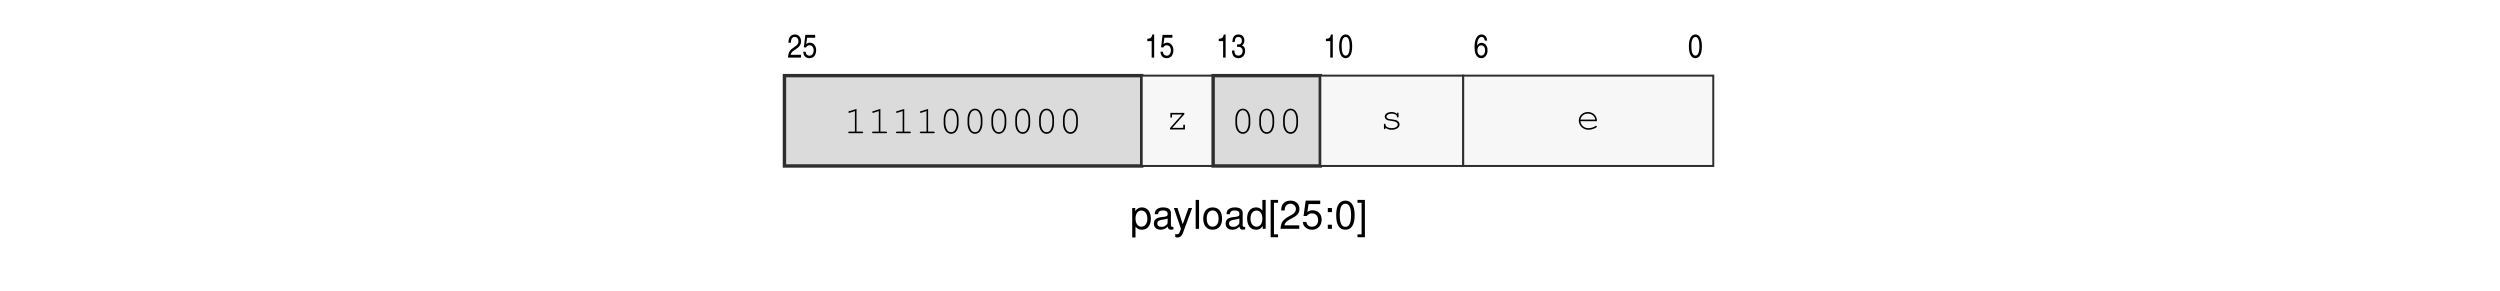
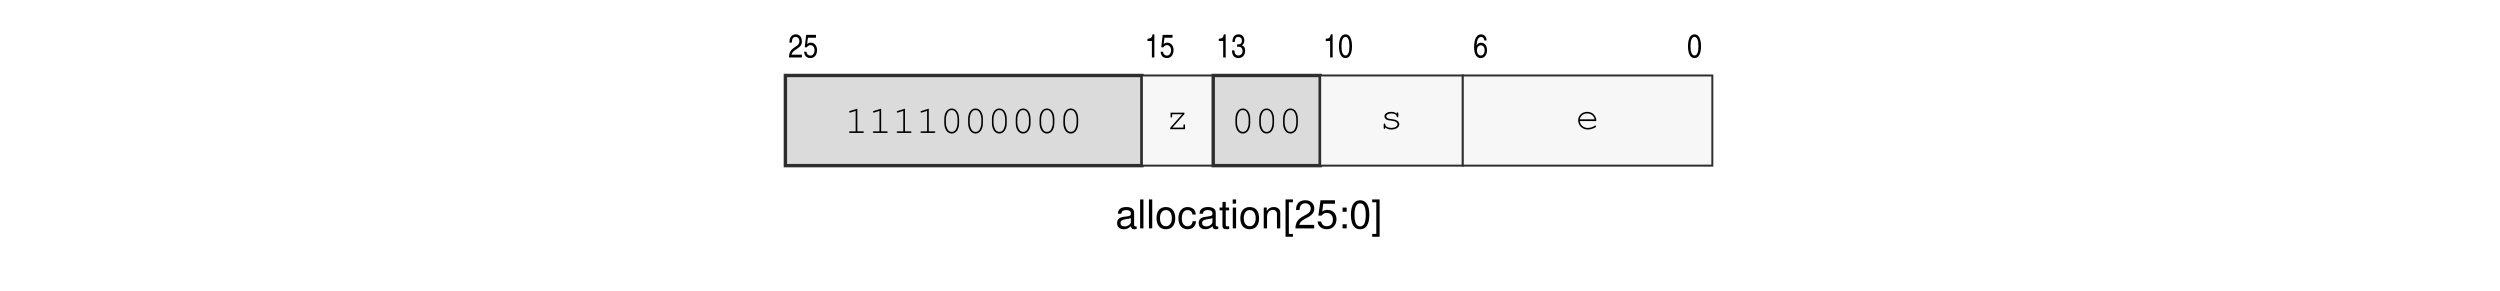
- <svg xmlns="http://www.w3.org/2000/svg" xmlns:xlink="http://www.w3.org/1999/xlink" width="437.474" height="50.893" viewBox="0 0 437.474 50.893">
+ <svg xmlns="http://www.w3.org/2000/svg" xmlns:xlink="http://www.w3.org/1999/xlink" width="437.474" height="50.791" viewBox="0 0 437.474 50.791">
  <defs>
    <g>
      <g id="glyph-0-0">
-         <path d="M 0.375 1.516 L 0.953 1.516 L 0.953 -0.375 C 1.266 0 1.609 0.156 2.078 0.156 C 3.016 0.156 3.641 -0.594 3.641 -1.766 C 3.641 -2.984 3.031 -3.75 2.078 -3.75 C 1.578 -3.75 1.188 -3.531 0.906 -3.094 L 0.906 -3.641 L 0.375 -3.641 Z M 1.969 -3.203 C 2.609 -3.203 3.031 -2.641 3.031 -1.766 C 3.031 -0.953 2.609 -0.375 1.969 -0.375 C 1.359 -0.375 0.953 -0.938 0.953 -1.797 C 0.953 -2.656 1.359 -3.203 1.969 -3.203 Z M 1.969 -3.203 " />
+         <path d="M 3.719 -0.344 C 3.656 -0.328 3.625 -0.328 3.594 -0.328 C 3.391 -0.328 3.281 -0.438 3.281 -0.609 L 3.281 -2.75 C 3.281 -3.391 2.797 -3.734 1.906 -3.734 C 1.375 -3.734 0.938 -3.594 0.703 -3.312 C 0.531 -3.125 0.469 -2.922 0.453 -2.562 L 1.031 -2.562 C 1.078 -3 1.344 -3.203 1.891 -3.203 C 2.406 -3.203 2.703 -3.016 2.703 -2.656 L 2.703 -2.516 C 2.703 -2.266 2.547 -2.172 2.094 -2.109 C 1.281 -2 1.156 -1.984 0.922 -1.891 C 0.5 -1.719 0.297 -1.391 0.297 -0.922 C 0.297 -0.25 0.75 0.156 1.484 0.156 C 1.938 0.156 2.312 0 2.719 -0.375 C 2.766 0 2.938 0.156 3.312 0.156 C 3.438 0.156 3.531 0.141 3.719 0.094 Z M 2.703 -1.141 C 2.703 -0.953 2.641 -0.828 2.469 -0.672 C 2.234 -0.453 1.953 -0.344 1.609 -0.344 C 1.156 -0.344 0.891 -0.562 0.891 -0.922 C 0.891 -1.312 1.156 -1.5 1.766 -1.594 C 2.375 -1.672 2.5 -1.703 2.703 -1.797 Z M 2.703 -1.141 " />
      </g>
      <g id="glyph-0-1">
-         <path d="M 3.719 -0.344 C 3.656 -0.328 3.625 -0.328 3.594 -0.328 C 3.391 -0.328 3.281 -0.438 3.281 -0.609 L 3.281 -2.75 C 3.281 -3.406 2.812 -3.75 1.906 -3.75 C 1.391 -3.75 0.953 -3.594 0.703 -3.328 C 0.531 -3.141 0.469 -2.922 0.453 -2.562 L 1.031 -2.562 C 1.078 -3.016 1.344 -3.219 1.891 -3.219 C 2.406 -3.219 2.703 -3.016 2.703 -2.672 L 2.703 -2.516 C 2.703 -2.281 2.562 -2.172 2.094 -2.109 C 1.281 -2.016 1.156 -1.984 0.938 -1.891 C 0.5 -1.719 0.297 -1.391 0.297 -0.922 C 0.297 -0.25 0.75 0.156 1.484 0.156 C 1.953 0.156 2.312 0 2.719 -0.375 C 2.766 0 2.953 0.156 3.328 0.156 C 3.438 0.156 3.531 0.141 3.719 0.094 Z M 2.703 -1.141 C 2.703 -0.953 2.656 -0.828 2.469 -0.672 C 2.234 -0.453 1.953 -0.344 1.609 -0.344 C 1.156 -0.344 0.891 -0.562 0.891 -0.938 C 0.891 -1.312 1.156 -1.516 1.766 -1.594 C 2.391 -1.688 2.516 -1.703 2.703 -1.797 Z M 2.703 -1.141 " />
+         <path d="M 1.047 -5.062 L 0.469 -5.062 L 0.469 0 L 1.047 0 Z M 1.047 -5.062 " />
      </g>
      <g id="glyph-0-2">
-         <path d="M 2.703 -3.641 L 1.688 -0.812 L 0.766 -3.641 L 0.141 -3.641 L 1.375 0.016 L 1.141 0.594 C 1.062 0.844 0.922 0.953 0.688 0.953 C 0.594 0.953 0.5 0.938 0.375 0.906 L 0.375 1.422 C 0.5 1.484 0.609 1.516 0.766 1.516 C 0.953 1.516 1.156 1.453 1.312 1.344 C 1.484 1.203 1.594 1.062 1.703 0.766 L 3.328 -3.641 Z M 2.703 -3.641 " />
+         <path d="M 1.891 -3.734 C 0.875 -3.734 0.25 -3.016 0.25 -1.797 C 0.25 -0.562 0.859 0.156 1.891 0.156 C 2.906 0.156 3.531 -0.562 3.531 -1.766 C 3.531 -3.016 2.938 -3.734 1.891 -3.734 Z M 1.891 -3.203 C 2.547 -3.203 2.938 -2.672 2.938 -1.766 C 2.938 -0.922 2.531 -0.375 1.891 -0.375 C 1.25 -0.375 0.859 -0.906 0.859 -1.797 C 0.859 -2.656 1.25 -3.203 1.891 -3.203 Z M 1.891 -3.203 " />
      </g>
      <g id="glyph-0-3">
-         <path d="M 1.062 -5.062 L 0.469 -5.062 L 0.469 0 L 1.062 0 Z M 1.062 -5.062 " />
+         <path d="M 3.266 -2.422 C 3.234 -2.766 3.156 -3 3.031 -3.203 C 2.781 -3.531 2.344 -3.734 1.828 -3.734 C 0.859 -3.734 0.219 -2.969 0.219 -1.75 C 0.219 -0.578 0.844 0.156 1.828 0.156 C 2.688 0.156 3.234 -0.359 3.312 -1.25 L 2.719 -1.25 C 2.625 -0.672 2.328 -0.375 1.844 -0.375 C 1.203 -0.375 0.812 -0.891 0.812 -1.75 C 0.812 -2.656 1.188 -3.203 1.828 -3.203 C 2.312 -3.203 2.609 -2.922 2.688 -2.422 Z M 3.266 -2.422 " />
      </g>
      <g id="glyph-0-4">
-         <path d="M 1.891 -3.75 C 0.875 -3.75 0.25 -3.016 0.25 -1.797 C 0.25 -0.562 0.859 0.156 1.891 0.156 C 2.922 0.156 3.547 -0.562 3.547 -1.766 C 3.547 -3.031 2.938 -3.75 1.891 -3.75 Z M 1.891 -3.219 C 2.547 -3.219 2.938 -2.672 2.938 -1.766 C 2.938 -0.922 2.531 -0.375 1.891 -0.375 C 1.25 -0.375 0.859 -0.906 0.859 -1.797 C 0.859 -2.672 1.25 -3.219 1.891 -3.219 Z M 1.891 -3.219 " />
+         <path d="M 1.766 -3.641 L 1.172 -3.641 L 1.172 -4.641 L 0.594 -4.641 L 0.594 -3.641 L 0.094 -3.641 L 0.094 -3.156 L 0.594 -3.156 L 0.594 -0.422 C 0.594 -0.047 0.844 0.156 1.297 0.156 C 1.422 0.156 1.562 0.141 1.766 0.109 L 1.766 -0.375 C 1.688 -0.359 1.594 -0.344 1.484 -0.344 C 1.234 -0.344 1.172 -0.422 1.172 -0.672 L 1.172 -3.156 L 1.766 -3.156 Z M 1.766 -3.641 " />
      </g>
      <g id="glyph-0-5">
-         <path d="M 3.438 -5.062 L 2.859 -5.062 L 2.859 -3.188 C 2.625 -3.547 2.234 -3.75 1.75 -3.75 C 0.797 -3.75 0.188 -2.984 0.188 -1.828 C 0.188 -0.594 0.781 0.156 1.766 0.156 C 2.266 0.156 2.609 -0.031 2.922 -0.484 L 2.922 0 L 3.438 0 Z M 1.844 -3.203 C 2.469 -3.203 2.859 -2.656 2.859 -1.781 C 2.859 -0.938 2.469 -0.375 1.844 -0.375 C 1.203 -0.375 0.781 -0.953 0.781 -1.797 C 0.781 -2.641 1.203 -3.203 1.844 -3.203 Z M 1.844 -3.203 " />
+         <path d="M 1.047 -3.641 L 0.469 -3.641 L 0.469 0 L 1.047 0 Z M 1.047 -5.062 L 0.453 -5.062 L 0.453 -4.328 L 1.047 -4.328 Z M 1.047 -5.062 " />
      </g>
      <g id="glyph-0-6">
+         <path d="M 0.484 -3.641 L 0.484 0 L 1.062 0 L 1.062 -2 C 1.062 -2.75 1.453 -3.234 2.047 -3.234 C 2.516 -3.234 2.797 -2.953 2.797 -2.516 L 2.797 0 L 3.375 0 L 3.375 -2.75 C 3.375 -3.344 2.922 -3.734 2.234 -3.734 C 1.688 -3.734 1.344 -3.531 1.016 -3.031 L 1.016 -3.641 Z M 0.484 -3.641 " />
+       </g>
+       <g id="glyph-0-7">
        <path d="M 1.734 -5.062 L 0.438 -5.062 L 0.438 1.469 L 1.734 1.469 L 1.734 0.969 L 1.016 0.969 L 1.016 -4.562 L 1.734 -4.562 Z M 1.734 -5.062 " />
      </g>
-       <g id="glyph-0-7">
-         <path d="M 3.516 -0.609 L 0.922 -0.609 C 0.984 -1.016 1.203 -1.266 1.812 -1.625 L 2.516 -2 C 3.203 -2.375 3.547 -2.875 3.547 -3.484 C 3.547 -3.891 3.391 -4.281 3.094 -4.547 C 2.797 -4.812 2.438 -4.938 1.969 -4.938 C 1.344 -4.938 0.891 -4.703 0.609 -4.297 C 0.438 -4.031 0.359 -3.719 0.344 -3.219 L 0.953 -3.219 C 0.984 -3.547 1.016 -3.75 1.109 -3.922 C 1.266 -4.219 1.578 -4.391 1.953 -4.391 C 2.516 -4.391 2.922 -4 2.922 -3.469 C 2.922 -3.078 2.703 -2.75 2.266 -2.5 L 1.625 -2.141 C 0.594 -1.547 0.297 -1.078 0.234 0 L 3.516 0 Z M 3.516 -0.609 " />
-       </g>
      <g id="glyph-0-8">
-         <path d="M 3.312 -4.938 L 0.766 -4.938 L 0.391 -2.25 L 0.953 -2.25 C 1.25 -2.594 1.484 -2.703 1.859 -2.703 C 2.531 -2.703 2.938 -2.25 2.938 -1.516 C 2.938 -0.812 2.531 -0.375 1.859 -0.375 C 1.328 -0.375 1 -0.656 0.859 -1.203 L 0.25 -1.203 C 0.328 -0.812 0.391 -0.609 0.547 -0.438 C 0.828 -0.062 1.328 0.156 1.875 0.156 C 2.875 0.156 3.562 -0.562 3.562 -1.609 C 3.562 -2.578 2.922 -3.25 1.969 -3.25 C 1.625 -3.25 1.344 -3.156 1.062 -2.953 L 1.266 -4.328 L 3.312 -4.328 Z M 3.312 -4.938 " />
+         <path d="M 3.516 -0.609 L 0.922 -0.609 C 0.984 -1 1.203 -1.266 1.812 -1.609 L 2.5 -1.984 C 3.188 -2.359 3.547 -2.875 3.547 -3.469 C 3.547 -3.891 3.375 -4.266 3.094 -4.531 C 2.797 -4.797 2.438 -4.922 1.969 -4.922 C 1.344 -4.922 0.875 -4.703 0.609 -4.281 C 0.438 -4.016 0.359 -3.719 0.344 -3.219 L 0.953 -3.219 C 0.984 -3.547 1.016 -3.75 1.109 -3.906 C 1.266 -4.203 1.578 -4.391 1.953 -4.391 C 2.5 -4.391 2.922 -3.984 2.922 -3.469 C 2.922 -3.078 2.688 -2.734 2.25 -2.484 L 1.609 -2.125 C 0.594 -1.547 0.297 -1.078 0.234 0 L 3.516 0 Z M 3.516 -0.609 " />
      </g>
      <g id="glyph-0-9">
-         <path d="M 1.484 -0.719 L 0.766 -0.719 L 0.766 0 L 1.484 0 Z M 1.484 -3.641 L 0.766 -3.641 L 0.766 -2.922 L 1.484 -2.922 Z M 1.484 -3.641 " />
+         <path d="M 3.297 -4.922 L 0.766 -4.922 L 0.391 -2.234 L 0.953 -2.234 C 1.234 -2.578 1.484 -2.703 1.859 -2.703 C 2.516 -2.703 2.938 -2.25 2.938 -1.516 C 2.938 -0.812 2.531 -0.375 1.859 -0.375 C 1.328 -0.375 1 -0.656 0.859 -1.203 L 0.25 -1.203 C 0.328 -0.812 0.391 -0.609 0.547 -0.438 C 0.812 -0.062 1.312 0.156 1.875 0.156 C 2.859 0.156 3.562 -0.562 3.562 -1.609 C 3.562 -2.578 2.906 -3.234 1.969 -3.234 C 1.625 -3.234 1.344 -3.156 1.062 -2.938 L 1.25 -4.312 L 3.297 -4.312 Z M 3.297 -4.922 " />
      </g>
      <g id="glyph-0-10">
-         <path d="M 1.906 -4.938 C 1.453 -4.938 1.031 -4.734 0.781 -4.391 C 0.453 -3.953 0.297 -3.297 0.297 -2.391 C 0.297 -0.719 0.859 0.156 1.906 0.156 C 2.953 0.156 3.531 -0.719 3.531 -2.344 C 3.531 -3.297 3.375 -3.938 3.047 -4.391 C 2.781 -4.734 2.375 -4.938 1.906 -4.938 Z M 1.906 -4.391 C 2.578 -4.391 2.906 -3.719 2.906 -2.406 C 2.906 -1 2.578 -0.344 1.891 -0.344 C 1.25 -0.344 0.922 -1.031 0.922 -2.375 C 0.922 -3.734 1.25 -4.391 1.906 -4.391 Z M 1.906 -4.391 " />
+         <path d="M 1.484 -0.719 L 0.766 -0.719 L 0.766 0 L 1.484 0 Z M 1.484 -3.641 L 0.766 -3.641 L 0.766 -2.906 L 1.484 -2.906 Z M 1.484 -3.641 " />
      </g>
      <g id="glyph-0-11">
+         <path d="M 1.906 -4.922 C 1.453 -4.922 1.031 -4.719 0.781 -4.375 C 0.453 -3.953 0.297 -3.281 0.297 -2.375 C 0.297 -0.719 0.859 0.156 1.906 0.156 C 2.953 0.156 3.516 -0.719 3.516 -2.344 C 3.516 -3.297 3.359 -3.938 3.031 -4.375 C 2.781 -4.719 2.375 -4.922 1.906 -4.922 Z M 1.906 -4.375 C 2.562 -4.375 2.891 -3.719 2.891 -2.391 C 2.891 -1 2.578 -0.344 1.891 -0.344 C 1.25 -0.344 0.922 -1.031 0.922 -2.375 C 0.922 -3.719 1.25 -4.375 1.906 -4.375 Z M 1.906 -4.375 " />
+       </g>
+       <g id="glyph-0-12">
        <path d="M 0.156 1.469 L 1.453 1.469 L 1.453 -5.062 L 0.156 -5.062 L 0.156 -4.562 L 0.875 -4.562 L 0.875 0.969 L 0.156 0.969 Z M 0.156 1.469 " />
      </g>
      <g id="glyph-1-0">
-         <path d="M 0.625 -2.594 C 0.656 -3.297 0.859 -3.609 1.297 -3.609 C 1.688 -3.609 1.953 -3.297 1.953 -2.844 C 1.953 -2.641 1.906 -2.469 1.797 -2.328 C 1.734 -2.219 1.625 -2.109 1.344 -1.922 L 0.906 -1.609 C 0.375 -1.234 0.156 -0.75 0.125 0 L 2.406 0 L 2.406 -0.484 L 0.594 -0.484 C 0.625 -0.75 0.828 -1.031 1.172 -1.25 L 1.516 -1.484 C 1.875 -1.734 2.031 -1.875 2.156 -2.047 C 2.312 -2.266 2.406 -2.531 2.406 -2.844 C 2.406 -3.562 1.969 -4.047 1.328 -4.047 C 0.938 -4.047 0.594 -3.859 0.422 -3.547 C 0.266 -3.297 0.219 -3.062 0.203 -2.594 Z M 0.625 -2.594 " />
+         <path d="M 0.625 -2.594 C 0.656 -3.297 0.859 -3.594 1.297 -3.594 C 1.688 -3.594 1.953 -3.297 1.953 -2.844 C 1.953 -2.641 1.891 -2.453 1.797 -2.312 C 1.719 -2.203 1.609 -2.109 1.344 -1.922 L 0.891 -1.609 C 0.375 -1.234 0.156 -0.75 0.125 0 L 2.391 0 L 2.391 -0.484 L 0.594 -0.484 C 0.625 -0.75 0.828 -1.031 1.156 -1.25 L 1.5 -1.484 C 1.859 -1.719 2.031 -1.875 2.156 -2.031 C 2.312 -2.266 2.391 -2.516 2.391 -2.828 C 2.391 -3.547 1.969 -4.047 1.328 -4.047 C 0.938 -4.047 0.594 -3.859 0.406 -3.531 C 0.266 -3.281 0.219 -3.062 0.203 -2.594 Z M 0.625 -2.594 " />
      </g>
      <g id="glyph-1-1">
-         <path d="M 0.844 -3.469 L 2.25 -3.469 L 2.25 -3.969 L 0.531 -3.969 L 0.266 -1.797 L 0.641 -1.766 C 0.812 -2.047 1 -2.156 1.25 -2.156 C 1.688 -2.156 1.984 -1.797 1.984 -1.266 C 1.984 -0.719 1.688 -0.328 1.266 -0.328 C 1.031 -0.328 0.828 -0.438 0.703 -0.609 C 0.641 -0.719 0.609 -0.812 0.578 -1.016 L 0.156 -1.016 C 0.188 -0.703 0.234 -0.547 0.328 -0.375 C 0.516 -0.062 0.828 0.109 1.234 0.109 C 1.594 0.109 1.906 -0.031 2.109 -0.266 C 2.312 -0.531 2.422 -0.906 2.422 -1.297 C 2.422 -2.047 1.953 -2.609 1.328 -2.609 C 1.078 -2.609 0.906 -2.531 0.688 -2.359 Z M 0.844 -3.469 " />
+         <path d="M 0.828 -3.453 L 2.234 -3.453 L 2.234 -3.953 L 0.516 -3.953 L 0.266 -1.781 L 0.625 -1.766 C 0.812 -2.031 1 -2.156 1.25 -2.156 C 1.688 -2.156 1.984 -1.781 1.984 -1.266 C 1.984 -0.719 1.688 -0.328 1.266 -0.328 C 1.031 -0.328 0.828 -0.438 0.703 -0.609 C 0.625 -0.719 0.609 -0.812 0.578 -1 L 0.156 -1 C 0.188 -0.703 0.234 -0.547 0.328 -0.375 C 0.516 -0.062 0.828 0.109 1.234 0.109 C 1.594 0.109 1.906 -0.031 2.094 -0.266 C 2.312 -0.531 2.422 -0.906 2.422 -1.297 C 2.422 -2.047 1.953 -2.594 1.328 -2.594 C 1.078 -2.594 0.891 -2.531 0.688 -2.344 Z M 0.828 -3.453 " />
      </g>
      <g id="glyph-1-2">
-         <path d="M 1.688 -4.047 L 1.375 -4.047 C 1.234 -3.453 1.094 -3.328 0.484 -3.281 L 0.484 -2.875 L 1.25 -2.875 L 1.25 0 L 1.688 0 Z M 1.688 -4.047 " />
+         <path d="M 1.688 -4.047 L 1.375 -4.047 C 1.234 -3.438 1.094 -3.312 0.484 -3.266 L 0.484 -2.875 L 1.25 -2.875 L 1.25 0 L 1.688 0 Z M 1.688 -4.047 " />
      </g>
      <g id="glyph-1-3">
-         <path d="M 1.062 -1.875 C 1.141 -1.875 1.188 -1.875 1.25 -1.875 L 1.297 -1.875 C 1.75 -1.875 2.031 -1.594 2.031 -1.141 C 2.031 -0.656 1.734 -0.344 1.281 -0.344 C 1.031 -0.344 0.844 -0.438 0.734 -0.625 C 0.641 -0.766 0.609 -0.922 0.594 -1.234 L 0.156 -1.234 C 0.203 -0.688 0.297 -0.391 0.516 -0.172 C 0.703 0 0.984 0.109 1.297 0.109 C 2 0.109 2.469 -0.406 2.469 -1.188 C 2.469 -1.688 2.312 -1.953 1.906 -2.141 C 2.188 -2.281 2.344 -2.562 2.344 -2.984 C 2.344 -3.625 1.938 -4.047 1.297 -4.047 C 0.906 -4.047 0.609 -3.891 0.438 -3.594 C 0.312 -3.359 0.266 -3.141 0.234 -2.734 L 0.656 -2.734 C 0.688 -3.344 0.875 -3.609 1.297 -3.609 C 1.672 -3.609 1.906 -3.344 1.906 -2.953 C 1.906 -2.531 1.672 -2.297 1.266 -2.297 C 1.234 -2.297 1.141 -2.297 1.062 -2.312 Z M 1.062 -1.875 " />
+         <path d="M 1.062 -1.859 C 1.141 -1.859 1.188 -1.859 1.234 -1.875 L 1.297 -1.875 C 1.75 -1.875 2.016 -1.594 2.016 -1.125 C 2.016 -0.656 1.719 -0.344 1.281 -0.344 C 1.031 -0.344 0.844 -0.438 0.734 -0.625 C 0.641 -0.766 0.609 -0.922 0.594 -1.234 L 0.156 -1.234 C 0.203 -0.672 0.297 -0.391 0.516 -0.172 C 0.703 0 0.984 0.109 1.281 0.109 C 2 0.109 2.469 -0.406 2.469 -1.188 C 2.469 -1.688 2.297 -1.953 1.891 -2.141 C 2.188 -2.281 2.328 -2.562 2.328 -2.969 C 2.328 -3.625 1.922 -4.047 1.297 -4.047 C 0.906 -4.047 0.609 -3.875 0.438 -3.578 C 0.312 -3.344 0.266 -3.141 0.234 -2.719 L 0.656 -2.719 C 0.688 -3.344 0.875 -3.594 1.297 -3.594 C 1.672 -3.594 1.906 -3.344 1.906 -2.938 C 1.906 -2.531 1.672 -2.281 1.266 -2.281 C 1.219 -2.281 1.141 -2.297 1.062 -2.297 Z M 1.062 -1.859 " />
      </g>
      <g id="glyph-1-4">
-         <path d="M 1.328 -4.047 C 0.594 -4.047 0.172 -3.312 0.172 -1.984 C 0.172 -0.641 0.594 0.109 1.312 0.109 C 2.047 0.109 2.453 -0.641 2.453 -1.969 C 2.453 -3.281 2.047 -4.047 1.328 -4.047 Z M 1.328 -3.609 C 1.766 -3.609 2.016 -3.031 2.016 -1.984 C 2.016 -0.906 1.766 -0.344 1.312 -0.344 C 0.859 -0.344 0.609 -0.906 0.609 -1.984 C 0.609 -3.047 0.859 -3.609 1.328 -3.609 Z M 1.328 -3.609 " />
+         <path d="M 1.328 -4.047 C 0.594 -4.047 0.172 -3.297 0.172 -1.969 C 0.172 -0.641 0.594 0.109 1.312 0.109 C 2.031 0.109 2.453 -0.641 2.453 -1.953 C 2.453 -3.281 2.031 -4.047 1.328 -4.047 Z M 1.312 -3.594 C 1.766 -3.594 2 -3.031 2 -1.969 C 2 -0.906 1.766 -0.344 1.312 -0.344 C 0.859 -0.344 0.609 -0.906 0.609 -1.969 C 0.609 -3.031 0.859 -3.594 1.312 -3.594 Z M 1.312 -3.594 " />
      </g>
      <g id="glyph-1-5">
-         <path d="M 2.375 -2.969 C 2.359 -3.25 2.312 -3.391 2.219 -3.562 C 2.062 -3.875 1.75 -4.047 1.406 -4.047 C 0.641 -4.047 0.172 -3.234 0.172 -1.859 C 0.172 -0.594 0.594 0.109 1.344 0.109 C 1.688 0.109 1.922 0 2.141 -0.281 C 2.359 -0.562 2.453 -0.875 2.453 -1.281 C 2.453 -2.047 2.016 -2.578 1.391 -2.578 C 1.031 -2.578 0.797 -2.422 0.609 -2.062 C 0.625 -2.578 0.688 -2.875 0.812 -3.141 C 0.969 -3.453 1.156 -3.609 1.406 -3.609 C 1.719 -3.609 1.891 -3.406 1.969 -2.969 Z M 1.359 -2.141 C 1.766 -2.141 2.016 -1.781 2.016 -1.25 C 2.016 -0.719 1.75 -0.344 1.359 -0.344 C 0.953 -0.344 0.672 -0.719 0.672 -1.25 C 0.672 -1.797 0.938 -2.141 1.359 -2.141 Z M 1.359 -2.141 " />
+         <path d="M 2.375 -2.969 C 2.344 -3.25 2.312 -3.391 2.219 -3.547 C 2.047 -3.859 1.75 -4.047 1.391 -4.047 C 0.641 -4.047 0.172 -3.219 0.172 -1.844 C 0.172 -0.594 0.594 0.109 1.328 0.109 C 1.672 0.109 1.922 0 2.125 -0.281 C 2.344 -0.562 2.438 -0.875 2.438 -1.281 C 2.438 -2.047 2.016 -2.578 1.391 -2.578 C 1.031 -2.578 0.781 -2.422 0.609 -2.062 C 0.625 -2.562 0.688 -2.859 0.812 -3.141 C 0.953 -3.453 1.156 -3.594 1.406 -3.594 C 1.719 -3.594 1.891 -3.406 1.969 -2.969 Z M 1.359 -2.125 C 1.75 -2.125 2.016 -1.781 2.016 -1.25 C 2.016 -0.719 1.75 -0.344 1.359 -0.344 C 0.953 -0.344 0.672 -0.719 0.672 -1.25 C 0.672 -1.781 0.938 -2.125 1.359 -2.125 Z M 1.359 -2.125 " />
      </g>
      <g id="glyph-2-0">
-         <path d="M 2.234 -4.25 L 0.953 -3.859 C 0.828 -3.812 0.797 -3.781 0.797 -3.703 C 0.797 -3.625 0.875 -3.562 0.938 -3.562 C 0.953 -3.562 1 -3.578 1.031 -3.578 L 1.953 -3.875 L 1.953 -0.281 L 0.984 -0.281 C 0.844 -0.281 0.781 -0.234 0.781 -0.141 C 0.781 -0.047 0.859 0 0.984 0 L 3.203 0 C 3.328 0 3.391 -0.047 3.391 -0.141 C 3.391 -0.234 3.328 -0.281 3.203 -0.281 L 2.234 -0.281 Z M 2.234 -4.25 " />
+         <path d="M 2.234 -4.25 L 0.938 -3.844 C 0.828 -3.812 0.797 -3.766 0.797 -3.688 C 0.797 -3.625 0.875 -3.547 0.922 -3.547 C 0.938 -3.547 1 -3.562 1.031 -3.578 L 1.938 -3.859 L 1.938 -0.281 L 0.984 -0.281 C 0.844 -0.281 0.781 -0.234 0.781 -0.141 C 0.781 -0.047 0.859 0 0.984 0 L 3.188 0 C 3.312 0 3.375 -0.047 3.375 -0.141 C 3.375 -0.234 3.312 -0.281 3.188 -0.281 L 2.234 -0.281 Z M 2.234 -4.25 " />
      </g>
      <g id="glyph-2-1">
-         <path d="M 3.391 -2.438 C 3.391 -3.547 2.859 -4.297 2.094 -4.297 C 1.312 -4.297 0.781 -3.547 0.781 -2.438 L 0.781 -1.75 C 0.781 -0.641 1.312 0.109 2.094 0.109 C 2.859 0.109 3.391 -0.641 3.391 -1.75 Z M 1.078 -2.406 C 1.078 -2.844 1.203 -3.328 1.406 -3.641 C 1.562 -3.875 1.797 -4.016 2.094 -4.016 C 2.375 -4.016 2.609 -3.875 2.766 -3.641 C 2.969 -3.328 3.094 -2.844 3.094 -2.406 L 3.094 -1.781 C 3.094 -1.344 2.969 -0.875 2.766 -0.547 C 2.609 -0.312 2.375 -0.188 2.094 -0.188 C 1.797 -0.188 1.562 -0.312 1.406 -0.547 C 1.203 -0.875 1.078 -1.344 1.078 -1.781 Z M 1.078 -2.406 " />
+         <path d="M 3.375 -2.438 C 3.375 -3.531 2.844 -4.281 2.078 -4.281 C 1.312 -4.281 0.781 -3.531 0.781 -2.438 L 0.781 -1.734 C 0.781 -0.641 1.312 0.109 2.078 0.109 C 2.844 0.109 3.375 -0.641 3.375 -1.734 Z M 1.062 -2.406 C 1.062 -2.844 1.188 -3.312 1.406 -3.641 C 1.547 -3.875 1.797 -4 2.078 -4 C 2.375 -4 2.609 -3.875 2.766 -3.641 C 2.969 -3.312 3.094 -2.844 3.094 -2.406 L 3.094 -1.781 C 3.094 -1.344 2.969 -0.875 2.766 -0.547 C 2.609 -0.312 2.375 -0.188 2.078 -0.188 C 1.797 -0.188 1.547 -0.312 1.406 -0.547 C 1.188 -0.875 1.062 -1.344 1.062 -1.781 Z M 1.062 -2.406 " />
      </g>
      <g id="glyph-2-2">
-         <path d="M 3.297 -2.906 L 0.859 -2.906 L 0.859 -2.234 C 0.859 -2.109 0.906 -2.047 1.016 -2.047 C 1.094 -2.047 1.141 -2.109 1.141 -2.234 L 1.141 -2.609 L 2.891 -2.609 L 0.797 -0.25 L 0.797 0 L 3.406 0 L 3.406 -0.672 C 3.406 -0.797 3.344 -0.859 3.266 -0.859 C 3.156 -0.859 3.109 -0.797 3.109 -0.672 L 3.109 -0.281 L 1.188 -0.281 L 3.297 -2.656 Z M 3.297 -2.906 " />
+         <path d="M 3.281 -2.891 L 0.859 -2.891 L 0.859 -2.234 C 0.859 -2.109 0.906 -2.047 1 -2.047 C 1.094 -2.047 1.141 -2.109 1.141 -2.234 L 1.141 -2.609 L 2.891 -2.609 L 0.797 -0.25 L 0.797 0 L 3.391 0 L 3.391 -0.672 C 3.391 -0.797 3.344 -0.859 3.25 -0.859 C 3.156 -0.859 3.109 -0.797 3.109 -0.672 L 3.109 -0.281 L 1.188 -0.281 L 3.281 -2.641 Z M 3.281 -2.891 " />
      </g>
      <g id="glyph-2-3">
-         <path d="M 3 -2.672 C 2.766 -2.891 2.453 -3 2.047 -3 C 1.375 -3 0.859 -2.656 0.859 -2.219 C 0.859 -2 0.984 -1.781 1.188 -1.656 C 1.375 -1.547 1.578 -1.5 2.094 -1.438 C 2.469 -1.391 2.656 -1.344 2.844 -1.25 C 3.031 -1.141 3.141 -0.969 3.141 -0.812 C 3.141 -0.438 2.688 -0.172 2.078 -0.172 C 1.484 -0.172 1 -0.438 1 -0.75 L 1 -0.797 C 1 -0.891 0.953 -0.953 0.859 -0.953 C 0.766 -0.953 0.719 -0.891 0.719 -0.766 L 0.719 -0.188 C 0.719 -0.062 0.766 0 0.859 0 C 0.953 0 1 -0.062 1 -0.188 L 1 -0.266 C 1.297 0 1.641 0.109 2.094 0.109 C 2.875 0.109 3.453 -0.281 3.453 -0.812 C 3.453 -1.047 3.328 -1.281 3.109 -1.438 C 2.891 -1.578 2.625 -1.656 2.203 -1.703 C 1.594 -1.766 1.547 -1.781 1.391 -1.875 C 1.25 -1.953 1.172 -2.078 1.172 -2.188 C 1.172 -2.484 1.562 -2.719 2.078 -2.719 C 2.609 -2.719 2.969 -2.516 3 -2.203 C 3.016 -2.094 3.062 -2.031 3.156 -2.031 C 3.234 -2.031 3.281 -2.094 3.281 -2.219 L 3.281 -2.703 C 3.281 -2.844 3.234 -2.906 3.156 -2.906 C 3.062 -2.906 3 -2.828 3 -2.703 Z M 3 -2.672 " />
+         <path d="M 3 -2.672 C 2.75 -2.891 2.438 -2.984 2.047 -2.984 C 1.359 -2.984 0.859 -2.656 0.859 -2.203 C 0.859 -1.984 0.984 -1.781 1.172 -1.656 C 1.375 -1.547 1.562 -1.484 2.078 -1.438 C 2.469 -1.391 2.656 -1.344 2.828 -1.25 C 3.016 -1.141 3.141 -0.969 3.141 -0.812 C 3.141 -0.438 2.672 -0.172 2.062 -0.172 C 1.484 -0.172 1 -0.438 1 -0.75 L 1 -0.797 C 1 -0.891 0.938 -0.953 0.859 -0.953 C 0.766 -0.953 0.719 -0.891 0.719 -0.766 L 0.719 -0.188 C 0.719 -0.062 0.766 0 0.859 0 C 0.953 0 1 -0.062 1 -0.188 L 1 -0.266 C 1.297 0 1.641 0.109 2.094 0.109 C 2.875 0.109 3.453 -0.281 3.453 -0.812 C 3.453 -1.047 3.312 -1.281 3.094 -1.422 C 2.875 -1.578 2.625 -1.656 2.203 -1.703 C 1.594 -1.766 1.547 -1.781 1.391 -1.875 C 1.25 -1.953 1.172 -2.078 1.172 -2.188 C 1.172 -2.484 1.562 -2.703 2.078 -2.703 C 2.609 -2.703 2.969 -2.5 3 -2.188 C 3.016 -2.078 3.062 -2.031 3.141 -2.031 C 3.234 -2.031 3.281 -2.094 3.281 -2.219 L 3.281 -2.703 C 3.281 -2.828 3.234 -2.891 3.141 -2.891 C 3.047 -2.891 3 -2.812 3 -2.703 Z M 3 -2.672 " />
      </g>
      <g id="glyph-2-4">
-         <path d="M 3.609 -1.391 C 3.609 -1.703 3.594 -1.828 3.5 -2.062 C 3.25 -2.641 2.688 -3 2.016 -3 C 1.141 -3 0.438 -2.344 0.438 -1.516 C 0.438 -0.609 1.188 0.109 2.125 0.109 C 2.75 0.109 3.594 -0.219 3.594 -0.453 C 3.594 -0.531 3.531 -0.594 3.453 -0.594 C 3.422 -0.594 3.391 -0.578 3.344 -0.547 C 3.062 -0.328 2.562 -0.172 2.125 -0.172 C 1.375 -0.172 0.828 -0.656 0.719 -1.391 Z M 0.719 -1.672 C 0.844 -2.312 1.344 -2.719 2.016 -2.719 C 2.703 -2.719 3.219 -2.297 3.328 -1.672 Z M 0.719 -1.672 " />
+         <path d="M 3.609 -1.375 C 3.609 -1.703 3.594 -1.828 3.484 -2.062 C 3.234 -2.641 2.688 -2.984 2.016 -2.984 C 1.125 -2.984 0.438 -2.344 0.438 -1.5 C 0.438 -0.609 1.172 0.109 2.109 0.109 C 2.75 0.109 3.578 -0.219 3.578 -0.453 C 3.578 -0.531 3.516 -0.594 3.453 -0.594 C 3.406 -0.594 3.391 -0.578 3.344 -0.547 C 3.062 -0.328 2.547 -0.172 2.125 -0.172 C 1.375 -0.172 0.812 -0.656 0.719 -1.375 Z M 0.719 -1.672 C 0.844 -2.297 1.344 -2.703 2.016 -2.703 C 2.688 -2.703 3.203 -2.297 3.312 -1.672 Z M 0.719 -1.672 " />
      </g>
    </g>
  </defs>
  <g fill="rgb(0%, 0%, 0%)" fill-opacity="1">
-     <use xlink:href="#glyph-0-0" x="197.75" y="40.043" />
-     <use xlink:href="#glyph-0-1" x="201.619" y="40.043" />
+     <use xlink:href="#glyph-0-0" x="195.181" y="39.962" />
+     <use xlink:href="#glyph-0-1" x="199.042" y="39.962" />
+     <use xlink:href="#glyph-0-1" x="200.584" y="39.962" />
+     <use xlink:href="#glyph-0-2" x="202.126" y="39.962" />
+     <use xlink:href="#glyph-0-3" x="205.988" y="39.962" />
+     <use xlink:href="#glyph-0-0" x="209.46" y="39.962" />
+     <use xlink:href="#glyph-0-4" x="213.322" y="39.962" />
+     <use xlink:href="#glyph-0-5" x="215.253" y="39.962" />
+     <use xlink:href="#glyph-0-2" x="216.794" y="39.962" />
+     <use xlink:href="#glyph-0-6" x="220.656" y="39.962" />
+     <use xlink:href="#glyph-0-7" x="224.518" y="39.962" />
+     <use xlink:href="#glyph-0-8" x="226.448" y="39.962" />
+     <use xlink:href="#glyph-0-9" x="230.31" y="39.962" />
+     <use xlink:href="#glyph-0-10" x="234.171" y="39.962" />
+     <use xlink:href="#glyph-0-11" x="236.102" y="39.962" />
+     <use xlink:href="#glyph-0-12" x="239.964" y="39.962" />
  </g>
  <g fill="rgb(0%, 0%, 0%)" fill-opacity="1">
-     <use xlink:href="#glyph-0-2" x="205.28" y="40.043" />
-     <use xlink:href="#glyph-0-3" x="208.76" y="40.043" />
-     <use xlink:href="#glyph-0-4" x="210.304" y="40.043" />
-     <use xlink:href="#glyph-0-1" x="214.174" y="40.043" />
-     <use xlink:href="#glyph-0-5" x="218.043" y="40.043" />
-     <use xlink:href="#glyph-0-6" x="221.912" y="40.043" />
-     <use xlink:href="#glyph-0-7" x="223.847" y="40.043" />
-     <use xlink:href="#glyph-0-8" x="227.716" y="40.043" />
-     <use xlink:href="#glyph-0-9" x="231.586" y="40.043" />
-     <use xlink:href="#glyph-0-10" x="233.52" y="40.043" />
-     <use xlink:href="#glyph-0-11" x="237.39" y="40.043" />
+     <use xlink:href="#glyph-1-0" x="137.93" y="10.053" />
+     <use xlink:href="#glyph-1-1" x="140.554" y="10.053" />
+   </g>
+   <path fill-rule="nonzero" fill="rgb(85.999%, 85.999%, 85.999%)" fill-opacity="1" stroke-width="0.598" stroke-linecap="butt" stroke-linejoin="miter" stroke="rgb(17.999%, 17.999%, 17.999%)" stroke-opacity="1" stroke-miterlimit="10" d="M 0 -0.001 L 0 15.842 L 62.643 15.842 L 62.643 -0.001 Z M 0 -0.001 " transform="matrix(0.995902, 0, 0, -0.995902, 137.4336, 28.98373)" />
+   <g fill="rgb(0%, 0%, 0%)" fill-opacity="1">
+     <use xlink:href="#glyph-2-0" x="147.792" y="23.263" />
+     <use xlink:href="#glyph-2-0" x="151.959" y="23.263" />
+     <use xlink:href="#glyph-2-0" x="156.126" y="23.263" />
+     <use xlink:href="#glyph-2-0" x="160.293" y="23.263" />
+     <use xlink:href="#glyph-2-1" x="164.46" y="23.263" />
+     <use xlink:href="#glyph-2-1" x="168.628" y="23.263" />
+     <use xlink:href="#glyph-2-1" x="172.795" y="23.263" />
+     <use xlink:href="#glyph-2-1" x="176.962" y="23.263" />
+     <use xlink:href="#glyph-2-1" x="181.129" y="23.263" />
+     <use xlink:href="#glyph-2-1" x="185.296" y="23.263" />
  </g>
  <g fill="rgb(0%, 0%, 0%)" fill-opacity="1">
-     <use xlink:href="#glyph-1-0" x="137.767" y="10.074" />
-     <use xlink:href="#glyph-1-1" x="140.397" y="10.074" />
+     <use xlink:href="#glyph-1-2" x="200.317" y="10.053" />
+     <use xlink:href="#glyph-1-1" x="202.941" y="10.053" />
  </g>
-   <path fill-rule="nonzero" fill="rgb(85.999%, 85.999%, 85.999%)" fill-opacity="1" stroke-width="0.598" stroke-linecap="butt" stroke-linejoin="miter" stroke="rgb(17.999%, 17.999%, 17.999%)" stroke-opacity="1" stroke-miterlimit="10" d="M -0.001 -0 L -0.001 15.842 L 62.646 15.842 L 62.646 -0 Z M -0.001 -0 " transform="matrix(0.997902, 0, 0, -0.997902, 137.2703, 29.04294)" />
+   <path fill-rule="nonzero" fill="rgb(96.999%, 96.999%, 96.999%)" fill-opacity="1" stroke-width="0.349" stroke-linecap="butt" stroke-linejoin="miter" stroke="rgb(17.999%, 17.999%, 17.999%)" stroke-opacity="1" stroke-miterlimit="10" d="M 62.643 -0.001 L 62.643 15.842 L 75.175 15.842 L 75.175 -0.001 Z M 62.643 -0.001 " transform="matrix(0.995902, 0, 0, -0.995902, 137.4336, 28.98373)" />
  <g fill="rgb(0%, 0%, 0%)" fill-opacity="1">
-     <use xlink:href="#glyph-2-0" x="147.649" y="23.311" />
-     <use xlink:href="#glyph-2-0" x="151.825" y="23.311" />
-     <use xlink:href="#glyph-2-0" x="156" y="23.311" />
-     <use xlink:href="#glyph-2-0" x="160.176" y="23.311" />
-     <use xlink:href="#glyph-2-1" x="164.351" y="23.311" />
-     <use xlink:href="#glyph-2-1" x="168.527" y="23.311" />
-     <use xlink:href="#glyph-2-1" x="172.702" y="23.311" />
-     <use xlink:href="#glyph-2-1" x="176.878" y="23.311" />
-     <use xlink:href="#glyph-2-1" x="181.053" y="23.311" />
-     <use xlink:href="#glyph-2-1" x="185.229" y="23.311" />
+     <use xlink:href="#glyph-2-2" x="203.976" y="22.61" />
  </g>
  <g fill="rgb(0%, 0%, 0%)" fill-opacity="1">
-     <use xlink:href="#glyph-1-2" x="200.28" y="10.074" />
-     <use xlink:href="#glyph-1-1" x="202.909" y="10.074" />
+     <use xlink:href="#glyph-1-2" x="212.793" y="10.053" />
+     <use xlink:href="#glyph-1-3" x="215.418" y="10.053" />
  </g>
-   <path fill-rule="nonzero" fill="rgb(96.999%, 96.999%, 96.999%)" fill-opacity="1" stroke-width="0.349" stroke-linecap="butt" stroke-linejoin="miter" stroke="rgb(17.999%, 17.999%, 17.999%)" stroke-opacity="1" stroke-miterlimit="10" d="M 62.646 -0 L 62.646 15.842 L 75.173 15.842 L 75.173 -0 Z M 62.646 -0 " transform="matrix(0.997902, 0, 0, -0.997902, 137.2703, 29.04294)" />
+   <path fill-rule="nonzero" fill="rgb(85.999%, 85.999%, 85.999%)" fill-opacity="1" stroke-width="0.598" stroke-linecap="butt" stroke-linejoin="miter" stroke="rgb(17.999%, 17.999%, 17.999%)" stroke-opacity="1" stroke-miterlimit="10" d="M 75.175 -0.001 L 75.175 15.842 L 93.967 15.842 L 93.967 -0.001 Z M 75.175 -0.001 " transform="matrix(0.995902, 0, 0, -0.995902, 137.4336, 28.98373)" />
  <g fill="rgb(0%, 0%, 0%)" fill-opacity="1">
-     <use xlink:href="#glyph-2-2" x="203.946" y="22.656" />
+     <use xlink:href="#glyph-2-1" x="215.406" y="23.263" />
+     <use xlink:href="#glyph-2-1" x="219.573" y="23.263" />
+     <use xlink:href="#glyph-2-1" x="223.74" y="23.263" />
  </g>
  <g fill="rgb(0%, 0%, 0%)" fill-opacity="1">
-     <use xlink:href="#glyph-1-2" x="212.782" y="10.074" />
-     <use xlink:href="#glyph-1-3" x="215.411" y="10.074" />
+     <use xlink:href="#glyph-1-2" x="231.509" y="10.053" />
+     <use xlink:href="#glyph-1-4" x="234.134" y="10.053" />
  </g>
-   <path fill-rule="nonzero" fill="rgb(85.999%, 85.999%, 85.999%)" fill-opacity="1" stroke-width="0.598" stroke-linecap="butt" stroke-linejoin="miter" stroke="rgb(17.999%, 17.999%, 17.999%)" stroke-opacity="1" stroke-miterlimit="10" d="M 75.173 -0 L 75.173 15.842 L 93.966 15.842 L 93.966 -0 Z M 75.173 -0 " transform="matrix(0.997902, 0, 0, -0.997902, 137.2703, 29.04294)" />
+   <path fill-rule="nonzero" fill="rgb(96.999%, 96.999%, 96.999%)" fill-opacity="1" stroke-width="0.349" stroke-linecap="butt" stroke-linejoin="miter" stroke="rgb(17.999%, 17.999%, 17.999%)" stroke-opacity="1" stroke-miterlimit="10" d="M 93.967 -0.001 L 93.967 15.842 L 119.027 15.842 L 119.027 -0.001 Z M 93.967 -0.001 " transform="matrix(0.995902, 0, 0, -0.995902, 137.4336, 28.98373)" />
  <g fill="rgb(0%, 0%, 0%)" fill-opacity="1">
-     <use xlink:href="#glyph-2-1" x="215.399" y="23.311" />
-     <use xlink:href="#glyph-2-1" x="219.575" y="23.311" />
-     <use xlink:href="#glyph-2-1" x="223.75" y="23.311" />
+     <use xlink:href="#glyph-2-3" x="241.409" y="22.556" />
  </g>
  <g fill="rgb(0%, 0%, 0%)" fill-opacity="1">
-     <use xlink:href="#glyph-1-2" x="231.535" y="10.074" />
-     <use xlink:href="#glyph-1-4" x="234.164" y="10.074" />
+     <use xlink:href="#glyph-1-5" x="257.777" y="10.053" />
  </g>
-   <path fill-rule="nonzero" fill="rgb(96.999%, 96.999%, 96.999%)" fill-opacity="1" stroke-width="0.349" stroke-linecap="butt" stroke-linejoin="miter" stroke="rgb(17.999%, 17.999%, 17.999%)" stroke-opacity="1" stroke-miterlimit="10" d="M 93.966 -0 L 93.966 15.842 L 119.026 15.842 L 119.026 -0 Z M 93.966 -0 " transform="matrix(0.997902, 0, 0, -0.997902, 137.2703, 29.04294)" />
+   <path fill-rule="nonzero" fill="rgb(96.999%, 96.999%, 96.999%)" fill-opacity="1" stroke-width="0.349" stroke-linecap="butt" stroke-linejoin="miter" stroke="rgb(17.999%, 17.999%, 17.999%)" stroke-opacity="1" stroke-miterlimit="10" d="M 119.027 -0.001 L 119.027 15.842 L 162.875 15.842 L 162.875 -0.001 Z M 119.027 -0.001 " transform="matrix(0.995902, 0, 0, -0.995902, 137.4336, 28.98373)" />
  <g fill="rgb(0%, 0%, 0%)" fill-opacity="1">
-     <use xlink:href="#glyph-2-3" x="241.454" y="22.602" />
+     <use xlink:href="#glyph-2-4" x="275.722" y="22.556" />
  </g>
  <g fill="rgb(0%, 0%, 0%)" fill-opacity="1">
-     <use xlink:href="#glyph-1-5" x="257.856" y="10.074" />
-   </g>
-   <path fill-rule="nonzero" fill="rgb(96.999%, 96.999%, 96.999%)" fill-opacity="1" stroke-width="0.349" stroke-linecap="butt" stroke-linejoin="miter" stroke="rgb(17.999%, 17.999%, 17.999%)" stroke-opacity="1" stroke-miterlimit="10" d="M 119.026 -0 L 119.026 15.842 L 162.876 15.842 L 162.876 -0 Z M 119.026 -0 " transform="matrix(0.997902, 0, 0, -0.997902, 137.2703, 29.04294)" />
-   <g fill="rgb(0%, 0%, 0%)" fill-opacity="1">
-     <use xlink:href="#glyph-2-4" x="275.836" y="22.602" />
-   </g>
-   <g fill="rgb(0%, 0%, 0%)" fill-opacity="1">
-     <use xlink:href="#glyph-1-4" x="295.363" y="10.074" />
+     <use xlink:href="#glyph-1-4" x="295.209" y="10.053" />
  </g>
</svg>
